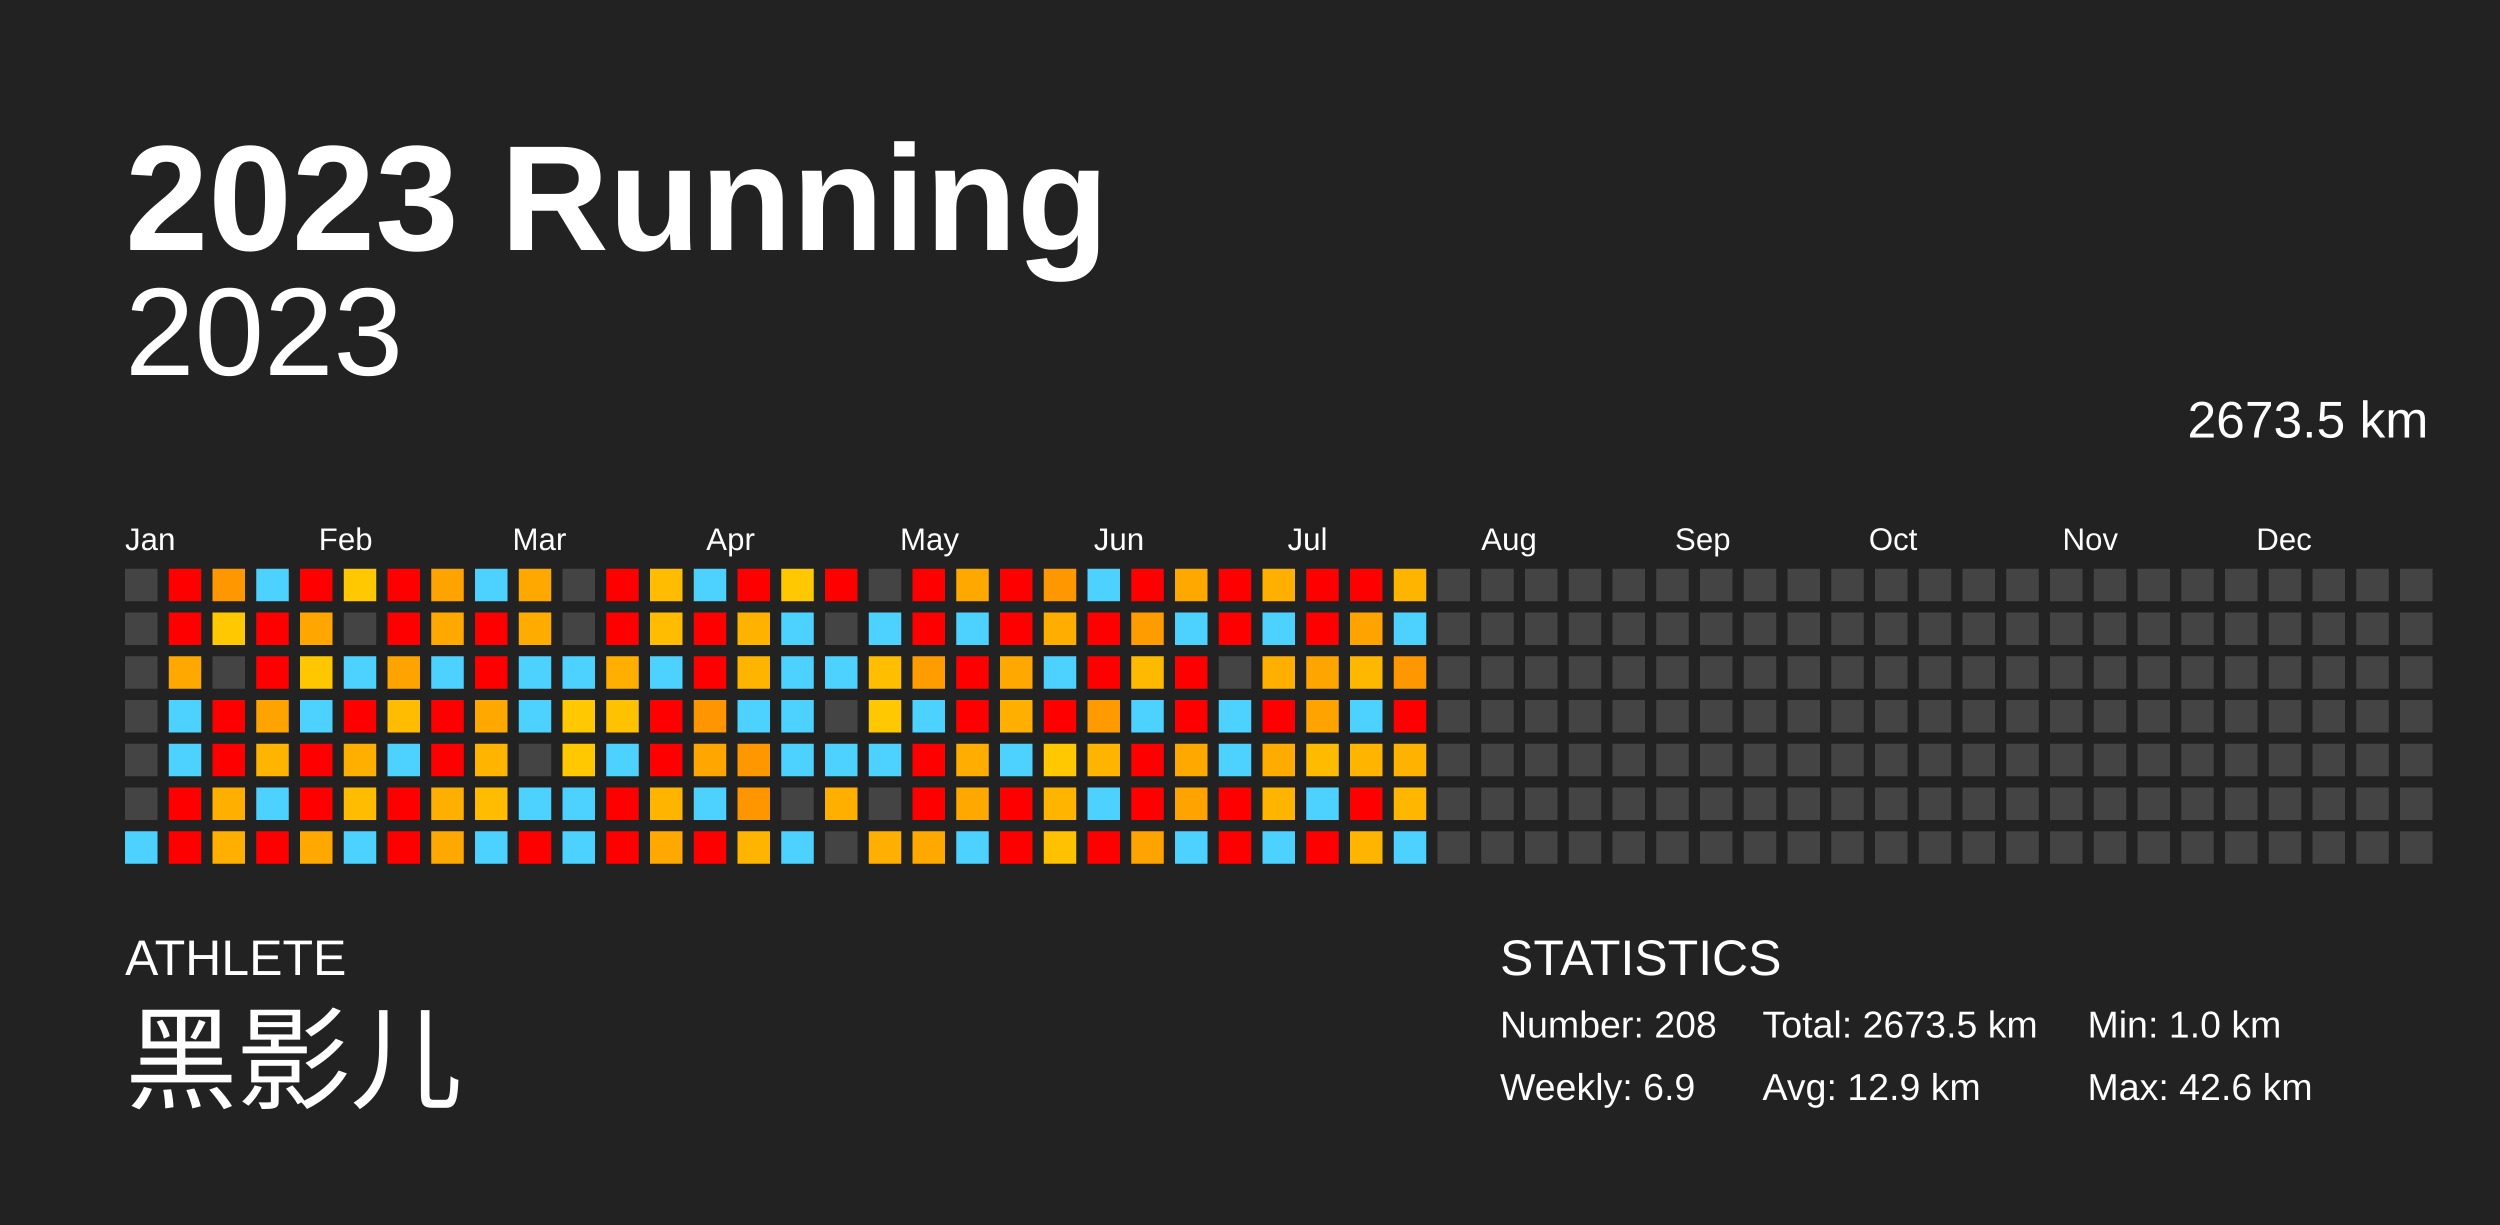
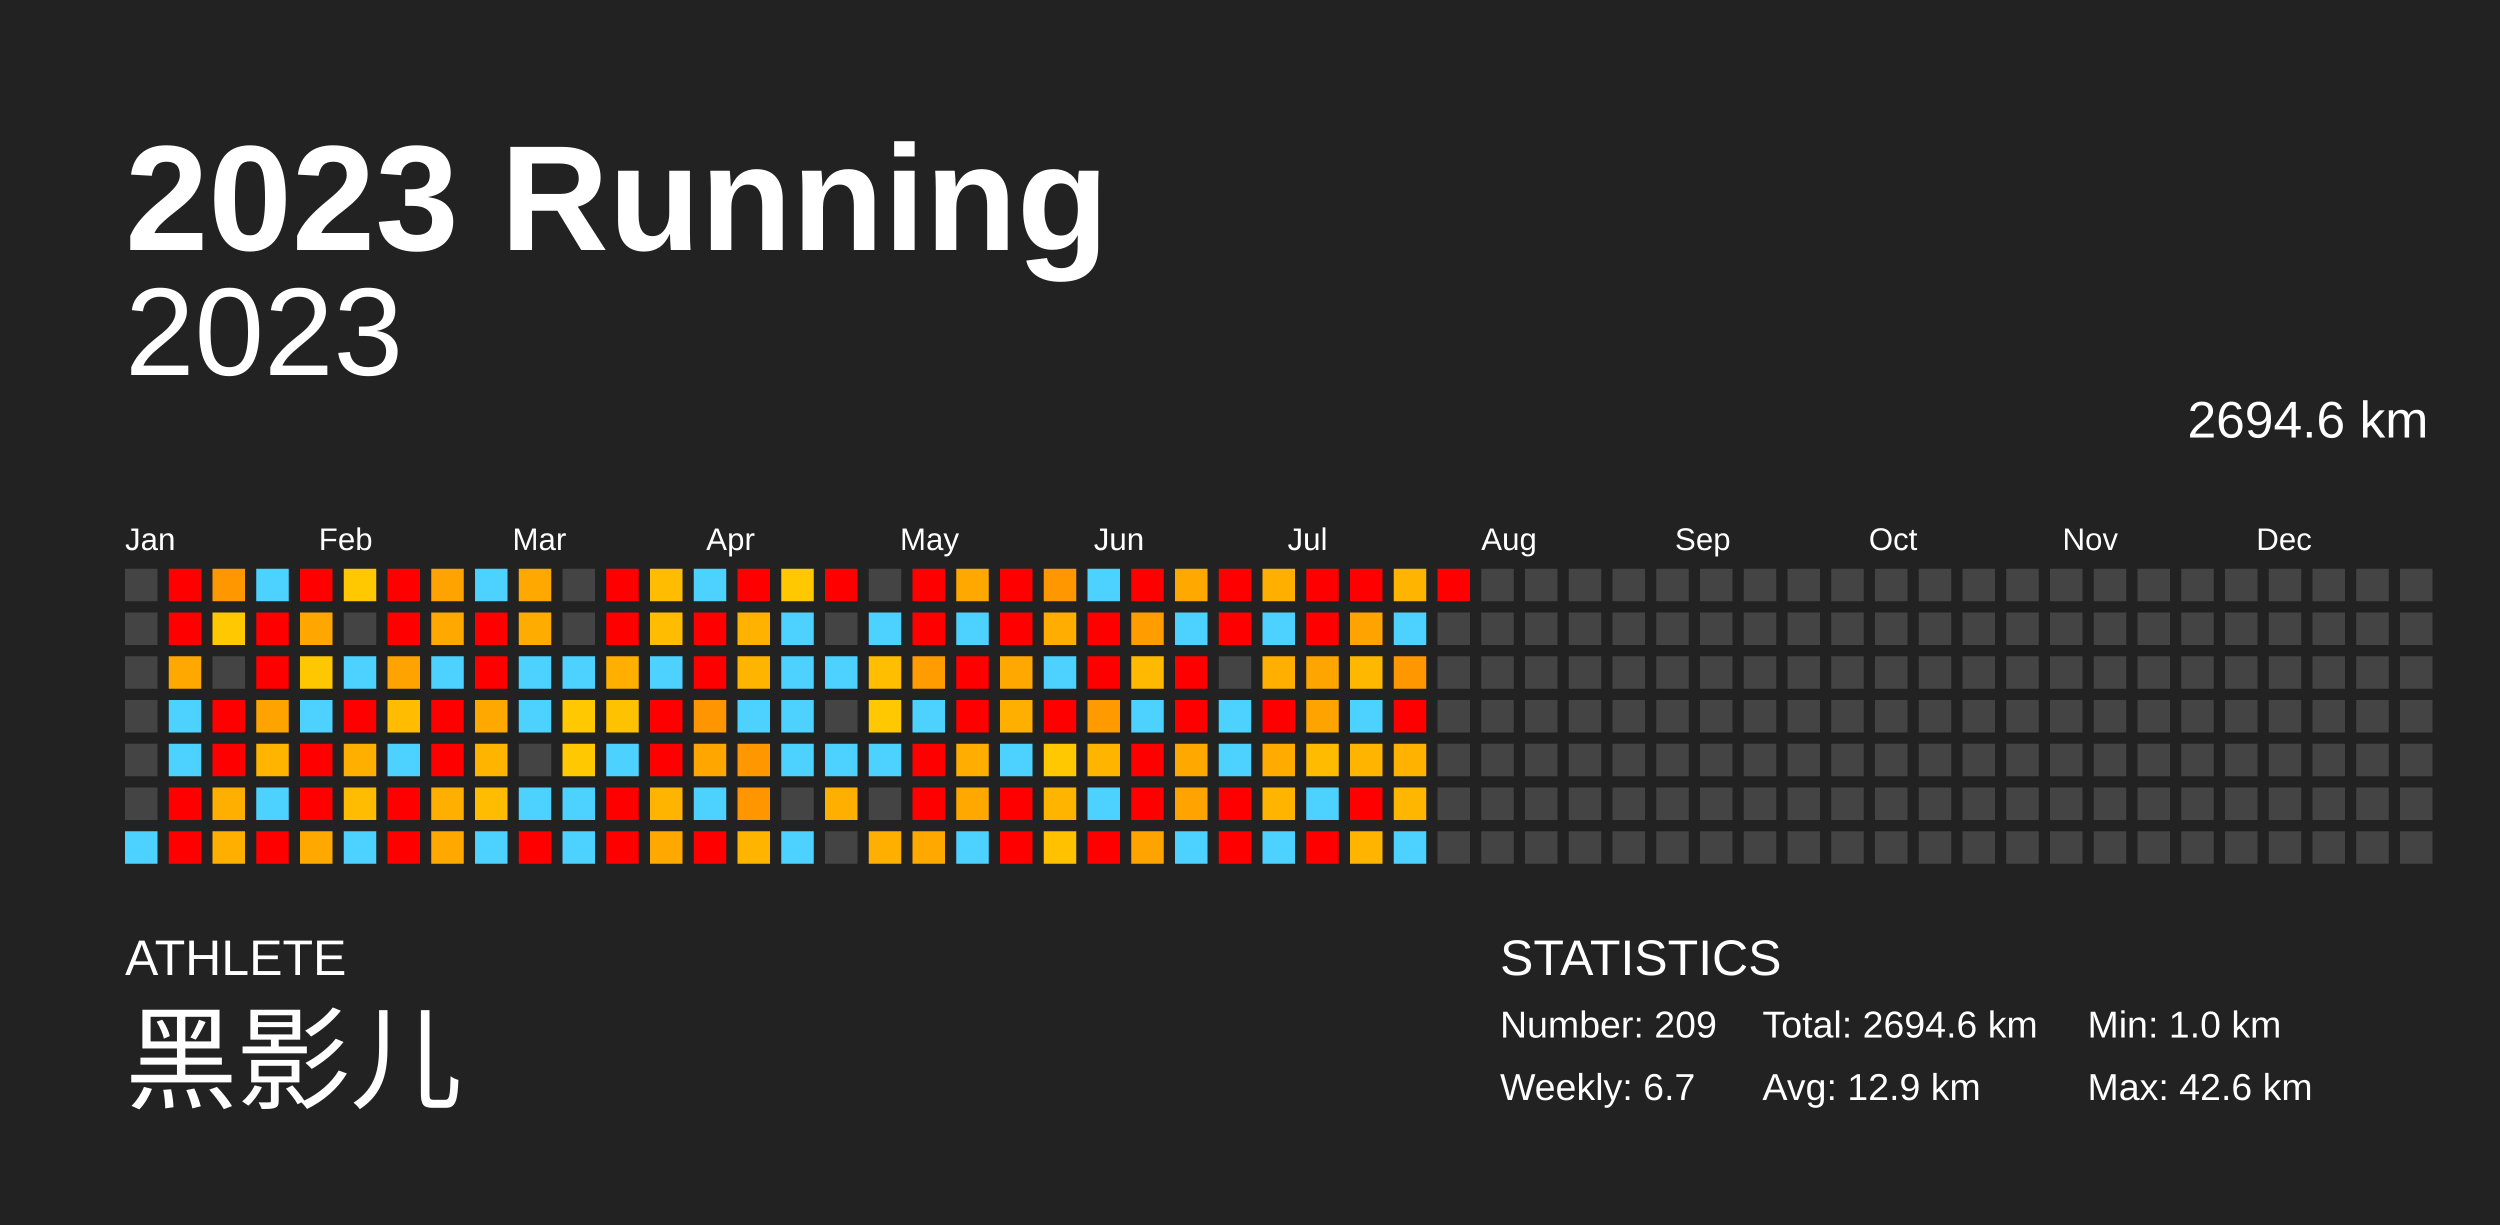
<svg xmlns="http://www.w3.org/2000/svg" baseProfile="full" height="98mm" version="1.1" viewBox="0,0,200,98" width="200mm">
  <defs />
  <rect fill="#222222" height="98" width="200" x="0" y="0" />
  <text fill="#FFFFFF" style="font-size:12px; font-family:Arial; font-weight:bold;" x="10" y="20">2023 Running</text>
  <text fill="#FFFFFF" style="font-size:4px; font-family:Arial" x="10" y="78">ATHLETE</text>
  <text fill="#FFFFFF" style="font-size:9px; font-family:Arial" x="10" y="88">黑影儿</text>
  <text fill="#FFFFFF" style="font-size:4px; font-family:Arial" x="120" y="78">STATISTICS</text>
-   <text fill="#FFFFFF" style="font-size:3px; font-family:Arial" x="120" y="83">Number: 208</text>
-   <text fill="#FFFFFF" style="font-size:3px; font-family:Arial" x="120" y="88">Weekly: 6.9</text>
-   <text fill="#FFFFFF" style="font-size:3px; font-family:Arial" x="141" y="83">Total: 2673.5 km</text>
+   <text fill="#FFFFFF" style="font-size:3px; font-family:Arial" x="120" y="83">Number: 209</text>
+   <text fill="#FFFFFF" style="font-size:3px; font-family:Arial" x="120" y="88">Weekly: 6.7</text>
+   <text fill="#FFFFFF" style="font-size:3px; font-family:Arial" x="141" y="83">Total: 2694.6 km</text>
  <text fill="#FFFFFF" style="font-size:3px; font-family:Arial" x="141" y="88">Avg: 12.9 km</text>
  <text fill="#FFFFFF" style="font-size:3px; font-family:Arial" x="167" y="83">Min: 1.0 km</text>
  <text fill="#FFFFFF" style="font-size:3px; font-family:Arial" x="167" y="88">Max: 42.6 km</text>
  <text alignment-baseline="hanging" fill="#FFFFFF" style="font-size:10.0px; font-family:Arial;" x="10" y="30">2023</text>
-   <text alignment-baseline="hanging" fill="#FFFFFF" style="font-size:4.125px; font-family:Arial;" x="175" y="35">2673.5 km</text>
+   <text alignment-baseline="hanging" fill="#FFFFFF" style="font-size:4.125px; font-family:Arial;" x="175" y="35">2694.6 km</text>
  <text fill="#FFFFFF" style="font-size:2.5px; font-family:Arial" x="10.0" y="44">Jan</text>
  <text fill="#FFFFFF" style="font-size:2.5px; font-family:Arial" x="25.5" y="44">Feb</text>
  <text fill="#FFFFFF" style="font-size:2.5px; font-family:Arial" x="41.0" y="44">Mar</text>
  <text fill="#FFFFFF" style="font-size:2.5px; font-family:Arial" x="56.5" y="44">Apr</text>
  <text fill="#FFFFFF" style="font-size:2.5px; font-family:Arial" x="72.0" y="44">May</text>
  <text fill="#FFFFFF" style="font-size:2.5px; font-family:Arial" x="87.5" y="44">Jun</text>
  <text fill="#FFFFFF" style="font-size:2.5px; font-family:Arial" x="103.0" y="44">Jul</text>
  <text fill="#FFFFFF" style="font-size:2.5px; font-family:Arial" x="118.5" y="44">Aug</text>
  <text fill="#FFFFFF" style="font-size:2.5px; font-family:Arial" x="134.0" y="44">Sep</text>
  <text fill="#FFFFFF" style="font-size:2.5px; font-family:Arial" x="149.5" y="44">Oct</text>
  <text fill="#FFFFFF" style="font-size:2.5px; font-family:Arial" x="165.0" y="44">Nov</text>
  <text fill="#FFFFFF" style="font-size:2.5px; font-family:Arial" x="180.5" y="44">Dec</text>
  <rect fill="#444444" height="2.6" width="2.6" x="10.0" y="45.5" />
  <rect fill="#444444" height="2.6" width="2.6" x="10.0" y="49.0" />
  <rect fill="#444444" height="2.6" width="2.6" x="10.0" y="52.5" />
  <rect fill="#444444" height="2.6" width="2.6" x="10.0" y="56.0" />
  <rect fill="#444444" height="2.6" width="2.6" x="10.0" y="59.5" />
  <rect fill="#444444" height="2.6" width="2.6" x="10.0" y="63.0" />
  <rect fill="#4dd2ff" height="2.6" width="2.6" x="10.0" y="66.5" />
  <rect fill="red" height="2.6" width="2.6" x="13.5" y="45.5" />
  <rect fill="red" height="2.6" width="2.6" x="13.5" y="49.0" />
  <rect fill="#ffa900" height="2.6" width="2.6" x="13.5" y="52.5" />
  <rect fill="#4dd2ff" height="2.6" width="2.6" x="13.5" y="56.0" />
  <rect fill="#4dd2ff" height="2.6" width="2.6" x="13.5" y="59.5" />
  <rect fill="red" height="2.6" width="2.6" x="13.5" y="63.0" />
  <rect fill="red" height="2.6" width="2.6" x="13.5" y="66.5" />
  <rect fill="#ff9700" height="2.6" width="2.6" x="17.0" y="45.5" />
  <rect fill="#ffc800" height="2.6" width="2.6" x="17.0" y="49.0" />
  <rect fill="#444444" height="2.6" width="2.6" x="17.0" y="52.5" />
  <rect fill="red" height="2.6" width="2.6" x="17.0" y="56.0" />
  <rect fill="red" height="2.6" width="2.6" x="17.0" y="59.5" />
  <rect fill="#ffaf00" height="2.6" width="2.6" x="17.0" y="63.0" />
  <rect fill="#ffaf00" height="2.6" width="2.6" x="17.0" y="66.5" />
  <rect fill="#4dd2ff" height="2.6" width="2.6" x="20.5" y="45.5" />
  <rect fill="red" height="2.6" width="2.6" x="20.5" y="49.0" />
  <rect fill="red" height="2.6" width="2.6" x="20.5" y="52.5" />
  <rect fill="#ffa300" height="2.6" width="2.6" x="20.5" y="56.0" />
  <rect fill="#ffb500" height="2.6" width="2.6" x="20.5" y="59.5" />
  <rect fill="#4dd2ff" height="2.6" width="2.6" x="20.5" y="63.0" />
  <rect fill="red" height="2.6" width="2.6" x="20.5" y="66.5" />
  <rect fill="red" height="2.6" width="2.6" x="24.0" y="45.5" />
  <rect fill="#ffa700" height="2.6" width="2.6" x="24.0" y="49.0" />
  <rect fill="#ffc700" height="2.6" width="2.6" x="24.0" y="52.5" />
  <rect fill="#4dd2ff" height="2.6" width="2.6" x="24.0" y="56.0" />
  <rect fill="red" height="2.6" width="2.6" x="24.0" y="59.5" />
  <rect fill="red" height="2.6" width="2.6" x="24.0" y="63.0" />
  <rect fill="#ffa900" height="2.6" width="2.6" x="24.0" y="66.5" />
  <rect fill="#ffc800" height="2.6" width="2.6" x="27.5" y="45.5" />
  <rect fill="#444444" height="2.6" width="2.6" x="27.5" y="49.0" />
  <rect fill="#4dd2ff" height="2.6" width="2.6" x="27.5" y="52.5" />
  <rect fill="red" height="2.6" width="2.6" x="27.5" y="56.0" />
  <rect fill="#ffaf00" height="2.6" width="2.6" x="27.5" y="59.5" />
  <rect fill="#ffbc00" height="2.6" width="2.6" x="27.5" y="63.0" />
  <rect fill="#4dd2ff" height="2.6" width="2.6" x="27.5" y="66.5" />
  <rect fill="red" height="2.6" width="2.6" x="31.0" y="45.5" />
  <rect fill="red" height="2.6" width="2.6" x="31.0" y="49.0" />
  <rect fill="#ffa300" height="2.6" width="2.6" x="31.0" y="52.5" />
  <rect fill="#ffbc00" height="2.6" width="2.6" x="31.0" y="56.0" />
  <rect fill="#4dd2ff" height="2.6" width="2.6" x="31.0" y="59.5" />
  <rect fill="red" height="2.6" width="2.6" x="31.0" y="63.0" />
  <rect fill="red" height="2.6" width="2.6" x="31.0" y="66.5" />
  <rect fill="#ffa300" height="2.6" width="2.6" x="34.5" y="45.5" />
  <rect fill="#ffa900" height="2.6" width="2.6" x="34.5" y="49.0" />
  <rect fill="#4dd2ff" height="2.6" width="2.6" x="34.5" y="52.5" />
  <rect fill="red" height="2.6" width="2.6" x="34.5" y="56.0" />
  <rect fill="red" height="2.6" width="2.6" x="34.5" y="59.5" />
  <rect fill="#ffaf00" height="2.6" width="2.6" x="34.5" y="63.0" />
  <rect fill="#ffa900" height="2.6" width="2.6" x="34.5" y="66.5" />
  <rect fill="#4dd2ff" height="2.6" width="2.6" x="38.0" y="45.5" />
  <rect fill="red" height="2.6" width="2.6" x="38.0" y="49.0" />
  <rect fill="red" height="2.6" width="2.6" x="38.0" y="52.5" />
  <rect fill="#ffa900" height="2.6" width="2.6" x="38.0" y="56.0" />
  <rect fill="#ffb400" height="2.6" width="2.6" x="38.0" y="59.5" />
  <rect fill="#ffbc00" height="2.6" width="2.6" x="38.0" y="63.0" />
  <rect fill="#4dd2ff" height="2.6" width="2.6" x="38.0" y="66.5" />
  <rect fill="#ffa900" height="2.6" width="2.6" x="41.5" y="45.5" />
  <rect fill="#ffac00" height="2.6" width="2.6" x="41.5" y="49.0" />
  <rect fill="#4dd2ff" height="2.6" width="2.6" x="41.5" y="52.5" />
  <rect fill="#4dd2ff" height="2.6" width="2.6" x="41.5" y="56.0" />
  <rect fill="#444444" height="2.6" width="2.6" x="41.5" y="59.5" />
  <rect fill="#4dd2ff" height="2.6" width="2.6" x="41.5" y="63.0" />
  <rect fill="red" height="2.6" width="2.6" x="41.5" y="66.5" />
  <rect fill="#444444" height="2.6" width="2.6" x="45.0" y="45.5" />
  <rect fill="#444444" height="2.6" width="2.6" x="45.0" y="49.0" />
  <rect fill="#4dd2ff" height="2.6" width="2.6" x="45.0" y="52.5" />
  <rect fill="#ffc800" height="2.6" width="2.6" x="45.0" y="56.0" />
  <rect fill="#ffc800" height="2.6" width="2.6" x="45.0" y="59.5" />
  <rect fill="#4dd2ff" height="2.6" width="2.6" x="45.0" y="63.0" />
  <rect fill="#4dd2ff" height="2.6" width="2.6" x="45.0" y="66.5" />
  <rect fill="red" height="2.6" width="2.6" x="48.5" y="45.5" />
  <rect fill="red" height="2.6" width="2.6" x="48.5" y="49.0" />
  <rect fill="#ffaf00" height="2.6" width="2.6" x="48.5" y="52.5" />
  <rect fill="#ffc200" height="2.6" width="2.6" x="48.5" y="56.0" />
  <rect fill="#4dd2ff" height="2.6" width="2.6" x="48.5" y="59.5" />
  <rect fill="red" height="2.6" width="2.6" x="48.5" y="63.0" />
  <rect fill="red" height="2.6" width="2.6" x="48.5" y="66.5" />
  <rect fill="#ffbc00" height="2.6" width="2.6" x="52.0" y="45.5" />
  <rect fill="#ffbc00" height="2.6" width="2.6" x="52.0" y="49.0" />
  <rect fill="#4dd2ff" height="2.6" width="2.6" x="52.0" y="52.5" />
  <rect fill="red" height="2.6" width="2.6" x="52.0" y="56.0" />
  <rect fill="red" height="2.6" width="2.6" x="52.0" y="59.5" />
  <rect fill="#ffb500" height="2.6" width="2.6" x="52.0" y="63.0" />
  <rect fill="#ffa900" height="2.6" width="2.6" x="52.0" y="66.5" />
  <rect fill="#4dd2ff" height="2.6" width="2.6" x="55.5" y="45.5" />
  <rect fill="red" height="2.6" width="2.6" x="55.5" y="49.0" />
  <rect fill="red" height="2.6" width="2.6" x="55.5" y="52.5" />
  <rect fill="#ff9500" height="2.6" width="2.6" x="55.5" y="56.0" />
  <rect fill="#ffa600" height="2.6" width="2.6" x="55.5" y="59.5" />
  <rect fill="#4dd2ff" height="2.6" width="2.6" x="55.5" y="63.0" />
  <rect fill="red" height="2.6" width="2.6" x="55.5" y="66.5" />
  <rect fill="red" height="2.6" width="2.6" x="59.0" y="45.5" />
  <rect fill="#ffb300" height="2.6" width="2.6" x="59.0" y="49.0" />
  <rect fill="#ffb500" height="2.6" width="2.6" x="59.0" y="52.5" />
  <rect fill="#4dd2ff" height="2.6" width="2.6" x="59.0" y="56.0" />
  <rect fill="#ff9700" height="2.6" width="2.6" x="59.0" y="59.5" />
  <rect fill="#ff9600" height="2.6" width="2.6" x="59.0" y="63.0" />
  <rect fill="#ffb500" height="2.6" width="2.6" x="59.0" y="66.5" />
  <rect fill="#ffc800" height="2.6" width="2.6" x="62.5" y="45.5" />
  <rect fill="#4dd2ff" height="2.6" width="2.6" x="62.5" y="49.0" />
  <rect fill="#4dd2ff" height="2.6" width="2.6" x="62.5" y="52.5" />
  <rect fill="#4dd2ff" height="2.6" width="2.6" x="62.5" y="56.0" />
  <rect fill="#4dd2ff" height="2.6" width="2.6" x="62.5" y="59.5" />
  <rect fill="#444444" height="2.6" width="2.6" x="62.5" y="63.0" />
  <rect fill="#4dd2ff" height="2.6" width="2.6" x="62.5" y="66.5" />
  <rect fill="red" height="2.6" width="2.6" x="66.0" y="45.5" />
  <rect fill="#444444" height="2.6" width="2.6" x="66.0" y="49.0" />
  <rect fill="#4dd2ff" height="2.6" width="2.6" x="66.0" y="52.5" />
  <rect fill="#444444" height="2.6" width="2.6" x="66.0" y="56.0" />
  <rect fill="#4dd2ff" height="2.6" width="2.6" x="66.0" y="59.5" />
  <rect fill="#ffaf00" height="2.6" width="2.6" x="66.0" y="63.0" />
  <rect fill="#444444" height="2.6" width="2.6" x="66.0" y="66.5" />
  <rect fill="#444444" height="2.6" width="2.6" x="69.5" y="45.5" />
  <rect fill="#4dd2ff" height="2.6" width="2.6" x="69.5" y="49.0" />
  <rect fill="#ffbf00" height="2.6" width="2.6" x="69.5" y="52.5" />
  <rect fill="#ffc800" height="2.6" width="2.6" x="69.5" y="56.0" />
  <rect fill="#4dd2ff" height="2.6" width="2.6" x="69.5" y="59.5" />
  <rect fill="#444444" height="2.6" width="2.6" x="69.5" y="63.0" />
  <rect fill="#ffaf00" height="2.6" width="2.6" x="69.5" y="66.5" />
  <rect fill="red" height="2.6" width="2.6" x="73.0" y="45.5" />
  <rect fill="red" height="2.6" width="2.6" x="73.0" y="49.0" />
  <rect fill="#ff9d00" height="2.6" width="2.6" x="73.0" y="52.5" />
  <rect fill="#4dd2ff" height="2.6" width="2.6" x="73.0" y="56.0" />
  <rect fill="red" height="2.6" width="2.6" x="73.0" y="59.5" />
  <rect fill="red" height="2.6" width="2.6" x="73.0" y="63.0" />
  <rect fill="#ffa900" height="2.6" width="2.6" x="73.0" y="66.5" />
  <rect fill="#ffa900" height="2.6" width="2.6" x="76.5" y="45.5" />
  <rect fill="#4dd2ff" height="2.6" width="2.6" x="76.5" y="49.0" />
  <rect fill="red" height="2.6" width="2.6" x="76.5" y="52.5" />
  <rect fill="red" height="2.6" width="2.6" x="76.5" y="56.0" />
  <rect fill="#ffad00" height="2.6" width="2.6" x="76.5" y="59.5" />
  <rect fill="#ffa900" height="2.6" width="2.6" x="76.5" y="63.0" />
  <rect fill="#4dd2ff" height="2.6" width="2.6" x="76.5" y="66.5" />
  <rect fill="red" height="2.6" width="2.6" x="80.0" y="45.5" />
  <rect fill="red" height="2.6" width="2.6" x="80.0" y="49.0" />
  <rect fill="#ffa900" height="2.6" width="2.6" x="80.0" y="52.5" />
  <rect fill="#ffaf00" height="2.6" width="2.6" x="80.0" y="56.0" />
  <rect fill="#4dd2ff" height="2.6" width="2.6" x="80.0" y="59.5" />
  <rect fill="red" height="2.6" width="2.6" x="80.0" y="63.0" />
  <rect fill="red" height="2.6" width="2.6" x="80.0" y="66.5" />
  <rect fill="#ff9700" height="2.6" width="2.6" x="83.5" y="45.5" />
  <rect fill="#ffae00" height="2.6" width="2.6" x="83.5" y="49.0" />
  <rect fill="#4dd2ff" height="2.6" width="2.6" x="83.5" y="52.5" />
  <rect fill="red" height="2.6" width="2.6" x="83.5" y="56.0" />
  <rect fill="#ffc800" height="2.6" width="2.6" x="83.5" y="59.5" />
  <rect fill="#ffb500" height="2.6" width="2.6" x="83.5" y="63.0" />
  <rect fill="#ffc100" height="2.6" width="2.6" x="83.5" y="66.5" />
  <rect fill="#4dd2ff" height="2.6" width="2.6" x="87.0" y="45.5" />
  <rect fill="red" height="2.6" width="2.6" x="87.0" y="49.0" />
  <rect fill="red" height="2.6" width="2.6" x="87.0" y="52.5" />
  <rect fill="#ff9b00" height="2.6" width="2.6" x="87.0" y="56.0" />
  <rect fill="#ffb500" height="2.6" width="2.6" x="87.0" y="59.5" />
  <rect fill="#4dd2ff" height="2.6" width="2.6" x="87.0" y="63.0" />
  <rect fill="red" height="2.6" width="2.6" x="87.0" y="66.5" />
  <rect fill="red" height="2.6" width="2.6" x="90.5" y="45.5" />
  <rect fill="#ff9c00" height="2.6" width="2.6" x="90.5" y="49.0" />
  <rect fill="#ffba00" height="2.6" width="2.6" x="90.5" y="52.5" />
  <rect fill="#4dd2ff" height="2.6" width="2.6" x="90.5" y="56.0" />
  <rect fill="red" height="2.6" width="2.6" x="90.5" y="59.5" />
  <rect fill="red" height="2.6" width="2.6" x="90.5" y="63.0" />
  <rect fill="#ffa300" height="2.6" width="2.6" x="90.5" y="66.5" />
  <rect fill="#ffa900" height="2.6" width="2.6" x="94.0" y="45.5" />
  <rect fill="#4dd2ff" height="2.6" width="2.6" x="94.0" y="49.0" />
  <rect fill="red" height="2.6" width="2.6" x="94.0" y="52.5" />
  <rect fill="red" height="2.6" width="2.6" x="94.0" y="56.0" />
  <rect fill="#ffa900" height="2.6" width="2.6" x="94.0" y="59.5" />
  <rect fill="#ffa300" height="2.6" width="2.6" x="94.0" y="63.0" />
  <rect fill="#4dd2ff" height="2.6" width="2.6" x="94.0" y="66.5" />
  <rect fill="red" height="2.6" width="2.6" x="97.5" y="45.5" />
  <rect fill="red" height="2.6" width="2.6" x="97.5" y="49.0" />
  <rect fill="#444444" height="2.6" width="2.6" x="97.5" y="52.5" />
  <rect fill="#4dd2ff" height="2.6" width="2.6" x="97.5" y="56.0" />
  <rect fill="#4dd2ff" height="2.6" width="2.6" x="97.5" y="59.5" />
  <rect fill="red" height="2.6" width="2.6" x="97.5" y="63.0" />
  <rect fill="red" height="2.6" width="2.6" x="97.5" y="66.5" />
  <rect fill="#ffaf00" height="2.6" width="2.6" x="101.0" y="45.5" />
  <rect fill="#4dd2ff" height="2.6" width="2.6" x="101.0" y="49.0" />
  <rect fill="#ffaf00" height="2.6" width="2.6" x="101.0" y="52.5" />
  <rect fill="red" height="2.6" width="2.6" x="101.0" y="56.0" />
  <rect fill="#ffab00" height="2.6" width="2.6" x="101.0" y="59.5" />
  <rect fill="#ffb500" height="2.6" width="2.6" x="101.0" y="63.0" />
  <rect fill="#4dd2ff" height="2.6" width="2.6" x="101.0" y="66.5" />
  <rect fill="red" height="2.6" width="2.6" x="104.5" y="45.5" />
  <rect fill="red" height="2.6" width="2.6" x="104.5" y="49.0" />
  <rect fill="#ffa500" height="2.6" width="2.6" x="104.5" y="52.5" />
  <rect fill="#ffa300" height="2.6" width="2.6" x="104.5" y="56.0" />
  <rect fill="#ffbb00" height="2.6" width="2.6" x="104.5" y="59.5" />
  <rect fill="#4dd2ff" height="2.6" width="2.6" x="104.5" y="63.0" />
  <rect fill="red" height="2.6" width="2.6" x="104.5" y="66.5" />
  <rect fill="red" height="2.6" width="2.6" x="108.0" y="45.5" />
  <rect fill="#ffa300" height="2.6" width="2.6" x="108.0" y="49.0" />
  <rect fill="#ffb800" height="2.6" width="2.6" x="108.0" y="52.5" />
  <rect fill="#4dd2ff" height="2.6" width="2.6" x="108.0" y="56.0" />
  <rect fill="#ffb400" height="2.6" width="2.6" x="108.0" y="59.5" />
  <rect fill="red" height="2.6" width="2.6" x="108.0" y="63.0" />
  <rect fill="#ffb500" height="2.6" width="2.6" x="108.0" y="66.5" />
  <rect fill="#ffb500" height="2.6" width="2.6" x="111.5" y="45.5" />
  <rect fill="#4dd2ff" height="2.6" width="2.6" x="111.5" y="49.0" />
  <rect fill="#ff9700" height="2.6" width="2.6" x="111.5" y="52.5" />
  <rect fill="red" height="2.6" width="2.6" x="111.5" y="56.0" />
  <rect fill="#ffb300" height="2.6" width="2.6" x="111.5" y="59.5" />
  <rect fill="#ffb600" height="2.6" width="2.6" x="111.5" y="63.0" />
  <rect fill="#4dd2ff" height="2.6" width="2.6" x="111.5" y="66.5" />
-   <rect fill="#444444" height="2.6" width="2.6" x="115.0" y="45.5" />
+   <rect fill="red" height="2.6" width="2.6" x="115.0" y="45.5" />
  <rect fill="#444444" height="2.6" width="2.6" x="115.0" y="49.0" />
  <rect fill="#444444" height="2.6" width="2.6" x="115.0" y="52.5" />
  <rect fill="#444444" height="2.6" width="2.6" x="115.0" y="56.0" />
  <rect fill="#444444" height="2.6" width="2.6" x="115.0" y="59.5" />
  <rect fill="#444444" height="2.6" width="2.6" x="115.0" y="63.0" />
  <rect fill="#444444" height="2.6" width="2.6" x="115.0" y="66.5" />
  <rect fill="#444444" height="2.6" width="2.6" x="118.5" y="45.5" />
  <rect fill="#444444" height="2.6" width="2.6" x="118.5" y="49.0" />
  <rect fill="#444444" height="2.6" width="2.6" x="118.5" y="52.5" />
  <rect fill="#444444" height="2.6" width="2.6" x="118.5" y="56.0" />
  <rect fill="#444444" height="2.6" width="2.6" x="118.5" y="59.5" />
  <rect fill="#444444" height="2.6" width="2.6" x="118.5" y="63.0" />
  <rect fill="#444444" height="2.6" width="2.6" x="118.5" y="66.5" />
  <rect fill="#444444" height="2.6" width="2.6" x="122.0" y="45.5" />
  <rect fill="#444444" height="2.6" width="2.6" x="122.0" y="49.0" />
  <rect fill="#444444" height="2.6" width="2.6" x="122.0" y="52.5" />
  <rect fill="#444444" height="2.6" width="2.6" x="122.0" y="56.0" />
  <rect fill="#444444" height="2.6" width="2.6" x="122.0" y="59.5" />
  <rect fill="#444444" height="2.6" width="2.6" x="122.0" y="63.0" />
  <rect fill="#444444" height="2.6" width="2.6" x="122.0" y="66.5" />
  <rect fill="#444444" height="2.6" width="2.6" x="125.5" y="45.5" />
  <rect fill="#444444" height="2.6" width="2.6" x="125.5" y="49.0" />
  <rect fill="#444444" height="2.6" width="2.6" x="125.5" y="52.5" />
  <rect fill="#444444" height="2.6" width="2.6" x="125.5" y="56.0" />
  <rect fill="#444444" height="2.6" width="2.6" x="125.5" y="59.5" />
  <rect fill="#444444" height="2.6" width="2.6" x="125.5" y="63.0" />
  <rect fill="#444444" height="2.6" width="2.6" x="125.5" y="66.5" />
  <rect fill="#444444" height="2.6" width="2.6" x="129.0" y="45.5" />
  <rect fill="#444444" height="2.6" width="2.6" x="129.0" y="49.0" />
  <rect fill="#444444" height="2.6" width="2.6" x="129.0" y="52.5" />
  <rect fill="#444444" height="2.6" width="2.6" x="129.0" y="56.0" />
  <rect fill="#444444" height="2.6" width="2.6" x="129.0" y="59.5" />
  <rect fill="#444444" height="2.6" width="2.6" x="129.0" y="63.0" />
  <rect fill="#444444" height="2.6" width="2.6" x="129.0" y="66.5" />
  <rect fill="#444444" height="2.6" width="2.6" x="132.5" y="45.5" />
  <rect fill="#444444" height="2.6" width="2.6" x="132.5" y="49.0" />
  <rect fill="#444444" height="2.6" width="2.6" x="132.5" y="52.5" />
  <rect fill="#444444" height="2.6" width="2.6" x="132.5" y="56.0" />
  <rect fill="#444444" height="2.6" width="2.6" x="132.5" y="59.5" />
  <rect fill="#444444" height="2.6" width="2.6" x="132.5" y="63.0" />
  <rect fill="#444444" height="2.6" width="2.6" x="132.5" y="66.5" />
  <rect fill="#444444" height="2.6" width="2.6" x="136.0" y="45.5" />
  <rect fill="#444444" height="2.6" width="2.6" x="136.0" y="49.0" />
  <rect fill="#444444" height="2.6" width="2.6" x="136.0" y="52.5" />
  <rect fill="#444444" height="2.6" width="2.6" x="136.0" y="56.0" />
  <rect fill="#444444" height="2.6" width="2.6" x="136.0" y="59.5" />
  <rect fill="#444444" height="2.6" width="2.6" x="136.0" y="63.0" />
  <rect fill="#444444" height="2.6" width="2.6" x="136.0" y="66.5" />
  <rect fill="#444444" height="2.6" width="2.6" x="139.5" y="45.5" />
  <rect fill="#444444" height="2.6" width="2.6" x="139.5" y="49.0" />
  <rect fill="#444444" height="2.6" width="2.6" x="139.5" y="52.5" />
  <rect fill="#444444" height="2.6" width="2.6" x="139.5" y="56.0" />
  <rect fill="#444444" height="2.6" width="2.6" x="139.5" y="59.5" />
  <rect fill="#444444" height="2.6" width="2.6" x="139.5" y="63.0" />
  <rect fill="#444444" height="2.6" width="2.6" x="139.5" y="66.5" />
  <rect fill="#444444" height="2.6" width="2.6" x="143.0" y="45.5" />
  <rect fill="#444444" height="2.6" width="2.6" x="143.0" y="49.0" />
  <rect fill="#444444" height="2.6" width="2.6" x="143.0" y="52.5" />
  <rect fill="#444444" height="2.6" width="2.6" x="143.0" y="56.0" />
  <rect fill="#444444" height="2.6" width="2.6" x="143.0" y="59.5" />
  <rect fill="#444444" height="2.6" width="2.6" x="143.0" y="63.0" />
  <rect fill="#444444" height="2.6" width="2.6" x="143.0" y="66.5" />
  <rect fill="#444444" height="2.6" width="2.6" x="146.5" y="45.5" />
  <rect fill="#444444" height="2.6" width="2.6" x="146.5" y="49.0" />
  <rect fill="#444444" height="2.6" width="2.6" x="146.5" y="52.5" />
  <rect fill="#444444" height="2.6" width="2.6" x="146.5" y="56.0" />
  <rect fill="#444444" height="2.6" width="2.6" x="146.5" y="59.5" />
  <rect fill="#444444" height="2.6" width="2.6" x="146.5" y="63.0" />
  <rect fill="#444444" height="2.6" width="2.6" x="146.5" y="66.5" />
  <rect fill="#444444" height="2.6" width="2.6" x="150.0" y="45.5" />
  <rect fill="#444444" height="2.6" width="2.6" x="150.0" y="49.0" />
  <rect fill="#444444" height="2.6" width="2.6" x="150.0" y="52.5" />
  <rect fill="#444444" height="2.6" width="2.6" x="150.0" y="56.0" />
  <rect fill="#444444" height="2.6" width="2.6" x="150.0" y="59.5" />
  <rect fill="#444444" height="2.6" width="2.6" x="150.0" y="63.0" />
  <rect fill="#444444" height="2.6" width="2.6" x="150.0" y="66.5" />
  <rect fill="#444444" height="2.6" width="2.6" x="153.5" y="45.5" />
  <rect fill="#444444" height="2.6" width="2.6" x="153.5" y="49.0" />
  <rect fill="#444444" height="2.6" width="2.6" x="153.5" y="52.5" />
  <rect fill="#444444" height="2.6" width="2.6" x="153.5" y="56.0" />
  <rect fill="#444444" height="2.6" width="2.6" x="153.5" y="59.5" />
  <rect fill="#444444" height="2.6" width="2.6" x="153.5" y="63.0" />
  <rect fill="#444444" height="2.6" width="2.6" x="153.5" y="66.5" />
  <rect fill="#444444" height="2.6" width="2.6" x="157.0" y="45.5" />
  <rect fill="#444444" height="2.6" width="2.6" x="157.0" y="49.0" />
  <rect fill="#444444" height="2.6" width="2.6" x="157.0" y="52.5" />
  <rect fill="#444444" height="2.6" width="2.6" x="157.0" y="56.0" />
  <rect fill="#444444" height="2.6" width="2.6" x="157.0" y="59.5" />
  <rect fill="#444444" height="2.6" width="2.6" x="157.0" y="63.0" />
  <rect fill="#444444" height="2.6" width="2.6" x="157.0" y="66.5" />
  <rect fill="#444444" height="2.6" width="2.6" x="160.5" y="45.5" />
  <rect fill="#444444" height="2.6" width="2.6" x="160.5" y="49.0" />
  <rect fill="#444444" height="2.6" width="2.6" x="160.5" y="52.5" />
  <rect fill="#444444" height="2.6" width="2.6" x="160.5" y="56.0" />
  <rect fill="#444444" height="2.6" width="2.6" x="160.5" y="59.5" />
  <rect fill="#444444" height="2.6" width="2.6" x="160.5" y="63.0" />
  <rect fill="#444444" height="2.6" width="2.6" x="160.5" y="66.5" />
  <rect fill="#444444" height="2.6" width="2.6" x="164.0" y="45.5" />
  <rect fill="#444444" height="2.6" width="2.6" x="164.0" y="49.0" />
  <rect fill="#444444" height="2.6" width="2.6" x="164.0" y="52.5" />
  <rect fill="#444444" height="2.6" width="2.6" x="164.0" y="56.0" />
  <rect fill="#444444" height="2.6" width="2.6" x="164.0" y="59.5" />
  <rect fill="#444444" height="2.6" width="2.6" x="164.0" y="63.0" />
  <rect fill="#444444" height="2.6" width="2.6" x="164.0" y="66.5" />
  <rect fill="#444444" height="2.6" width="2.6" x="167.5" y="45.5" />
  <rect fill="#444444" height="2.6" width="2.6" x="167.5" y="49.0" />
  <rect fill="#444444" height="2.6" width="2.6" x="167.5" y="52.5" />
  <rect fill="#444444" height="2.6" width="2.6" x="167.5" y="56.0" />
  <rect fill="#444444" height="2.6" width="2.6" x="167.5" y="59.5" />
  <rect fill="#444444" height="2.6" width="2.6" x="167.5" y="63.0" />
  <rect fill="#444444" height="2.6" width="2.6" x="167.5" y="66.5" />
  <rect fill="#444444" height="2.6" width="2.6" x="171.0" y="45.5" />
  <rect fill="#444444" height="2.6" width="2.6" x="171.0" y="49.0" />
  <rect fill="#444444" height="2.6" width="2.6" x="171.0" y="52.5" />
  <rect fill="#444444" height="2.6" width="2.6" x="171.0" y="56.0" />
  <rect fill="#444444" height="2.6" width="2.6" x="171.0" y="59.5" />
  <rect fill="#444444" height="2.6" width="2.6" x="171.0" y="63.0" />
  <rect fill="#444444" height="2.6" width="2.6" x="171.0" y="66.5" />
  <rect fill="#444444" height="2.6" width="2.6" x="174.5" y="45.5" />
  <rect fill="#444444" height="2.6" width="2.6" x="174.5" y="49.0" />
  <rect fill="#444444" height="2.6" width="2.6" x="174.5" y="52.5" />
  <rect fill="#444444" height="2.6" width="2.6" x="174.5" y="56.0" />
  <rect fill="#444444" height="2.6" width="2.6" x="174.5" y="59.5" />
  <rect fill="#444444" height="2.6" width="2.6" x="174.5" y="63.0" />
  <rect fill="#444444" height="2.6" width="2.6" x="174.5" y="66.5" />
  <rect fill="#444444" height="2.6" width="2.6" x="178.0" y="45.5" />
  <rect fill="#444444" height="2.6" width="2.6" x="178.0" y="49.0" />
  <rect fill="#444444" height="2.6" width="2.6" x="178.0" y="52.5" />
  <rect fill="#444444" height="2.6" width="2.6" x="178.0" y="56.0" />
  <rect fill="#444444" height="2.6" width="2.6" x="178.0" y="59.5" />
  <rect fill="#444444" height="2.6" width="2.6" x="178.0" y="63.0" />
  <rect fill="#444444" height="2.6" width="2.6" x="178.0" y="66.5" />
  <rect fill="#444444" height="2.6" width="2.6" x="181.5" y="45.5" />
  <rect fill="#444444" height="2.6" width="2.6" x="181.5" y="49.0" />
  <rect fill="#444444" height="2.6" width="2.6" x="181.5" y="52.5" />
  <rect fill="#444444" height="2.6" width="2.6" x="181.5" y="56.0" />
  <rect fill="#444444" height="2.6" width="2.6" x="181.5" y="59.5" />
  <rect fill="#444444" height="2.6" width="2.6" x="181.5" y="63.0" />
  <rect fill="#444444" height="2.6" width="2.6" x="181.5" y="66.5" />
  <rect fill="#444444" height="2.6" width="2.6" x="185.0" y="45.5" />
  <rect fill="#444444" height="2.6" width="2.6" x="185.0" y="49.0" />
  <rect fill="#444444" height="2.6" width="2.6" x="185.0" y="52.5" />
  <rect fill="#444444" height="2.6" width="2.6" x="185.0" y="56.0" />
  <rect fill="#444444" height="2.6" width="2.6" x="185.0" y="59.5" />
  <rect fill="#444444" height="2.6" width="2.6" x="185.0" y="63.0" />
  <rect fill="#444444" height="2.6" width="2.6" x="185.0" y="66.5" />
  <rect fill="#444444" height="2.6" width="2.6" x="188.5" y="45.5" />
  <rect fill="#444444" height="2.6" width="2.6" x="188.5" y="49.0" />
  <rect fill="#444444" height="2.6" width="2.6" x="188.5" y="52.5" />
  <rect fill="#444444" height="2.6" width="2.6" x="188.5" y="56.0" />
  <rect fill="#444444" height="2.6" width="2.6" x="188.5" y="59.5" />
  <rect fill="#444444" height="2.6" width="2.6" x="188.5" y="63.0" />
  <rect fill="#444444" height="2.6" width="2.6" x="188.5" y="66.5" />
  <rect fill="#444444" height="2.6" width="2.6" x="192.0" y="45.5" />
  <rect fill="#444444" height="2.6" width="2.6" x="192.0" y="49.0" />
  <rect fill="#444444" height="2.6" width="2.6" x="192.0" y="52.5" />
  <rect fill="#444444" height="2.6" width="2.6" x="192.0" y="56.0" />
  <rect fill="#444444" height="2.6" width="2.6" x="192.0" y="59.5" />
  <rect fill="#444444" height="2.6" width="2.6" x="192.0" y="63.0" />
  <rect fill="#444444" height="2.6" width="2.6" x="192.0" y="66.5" />
</svg>
